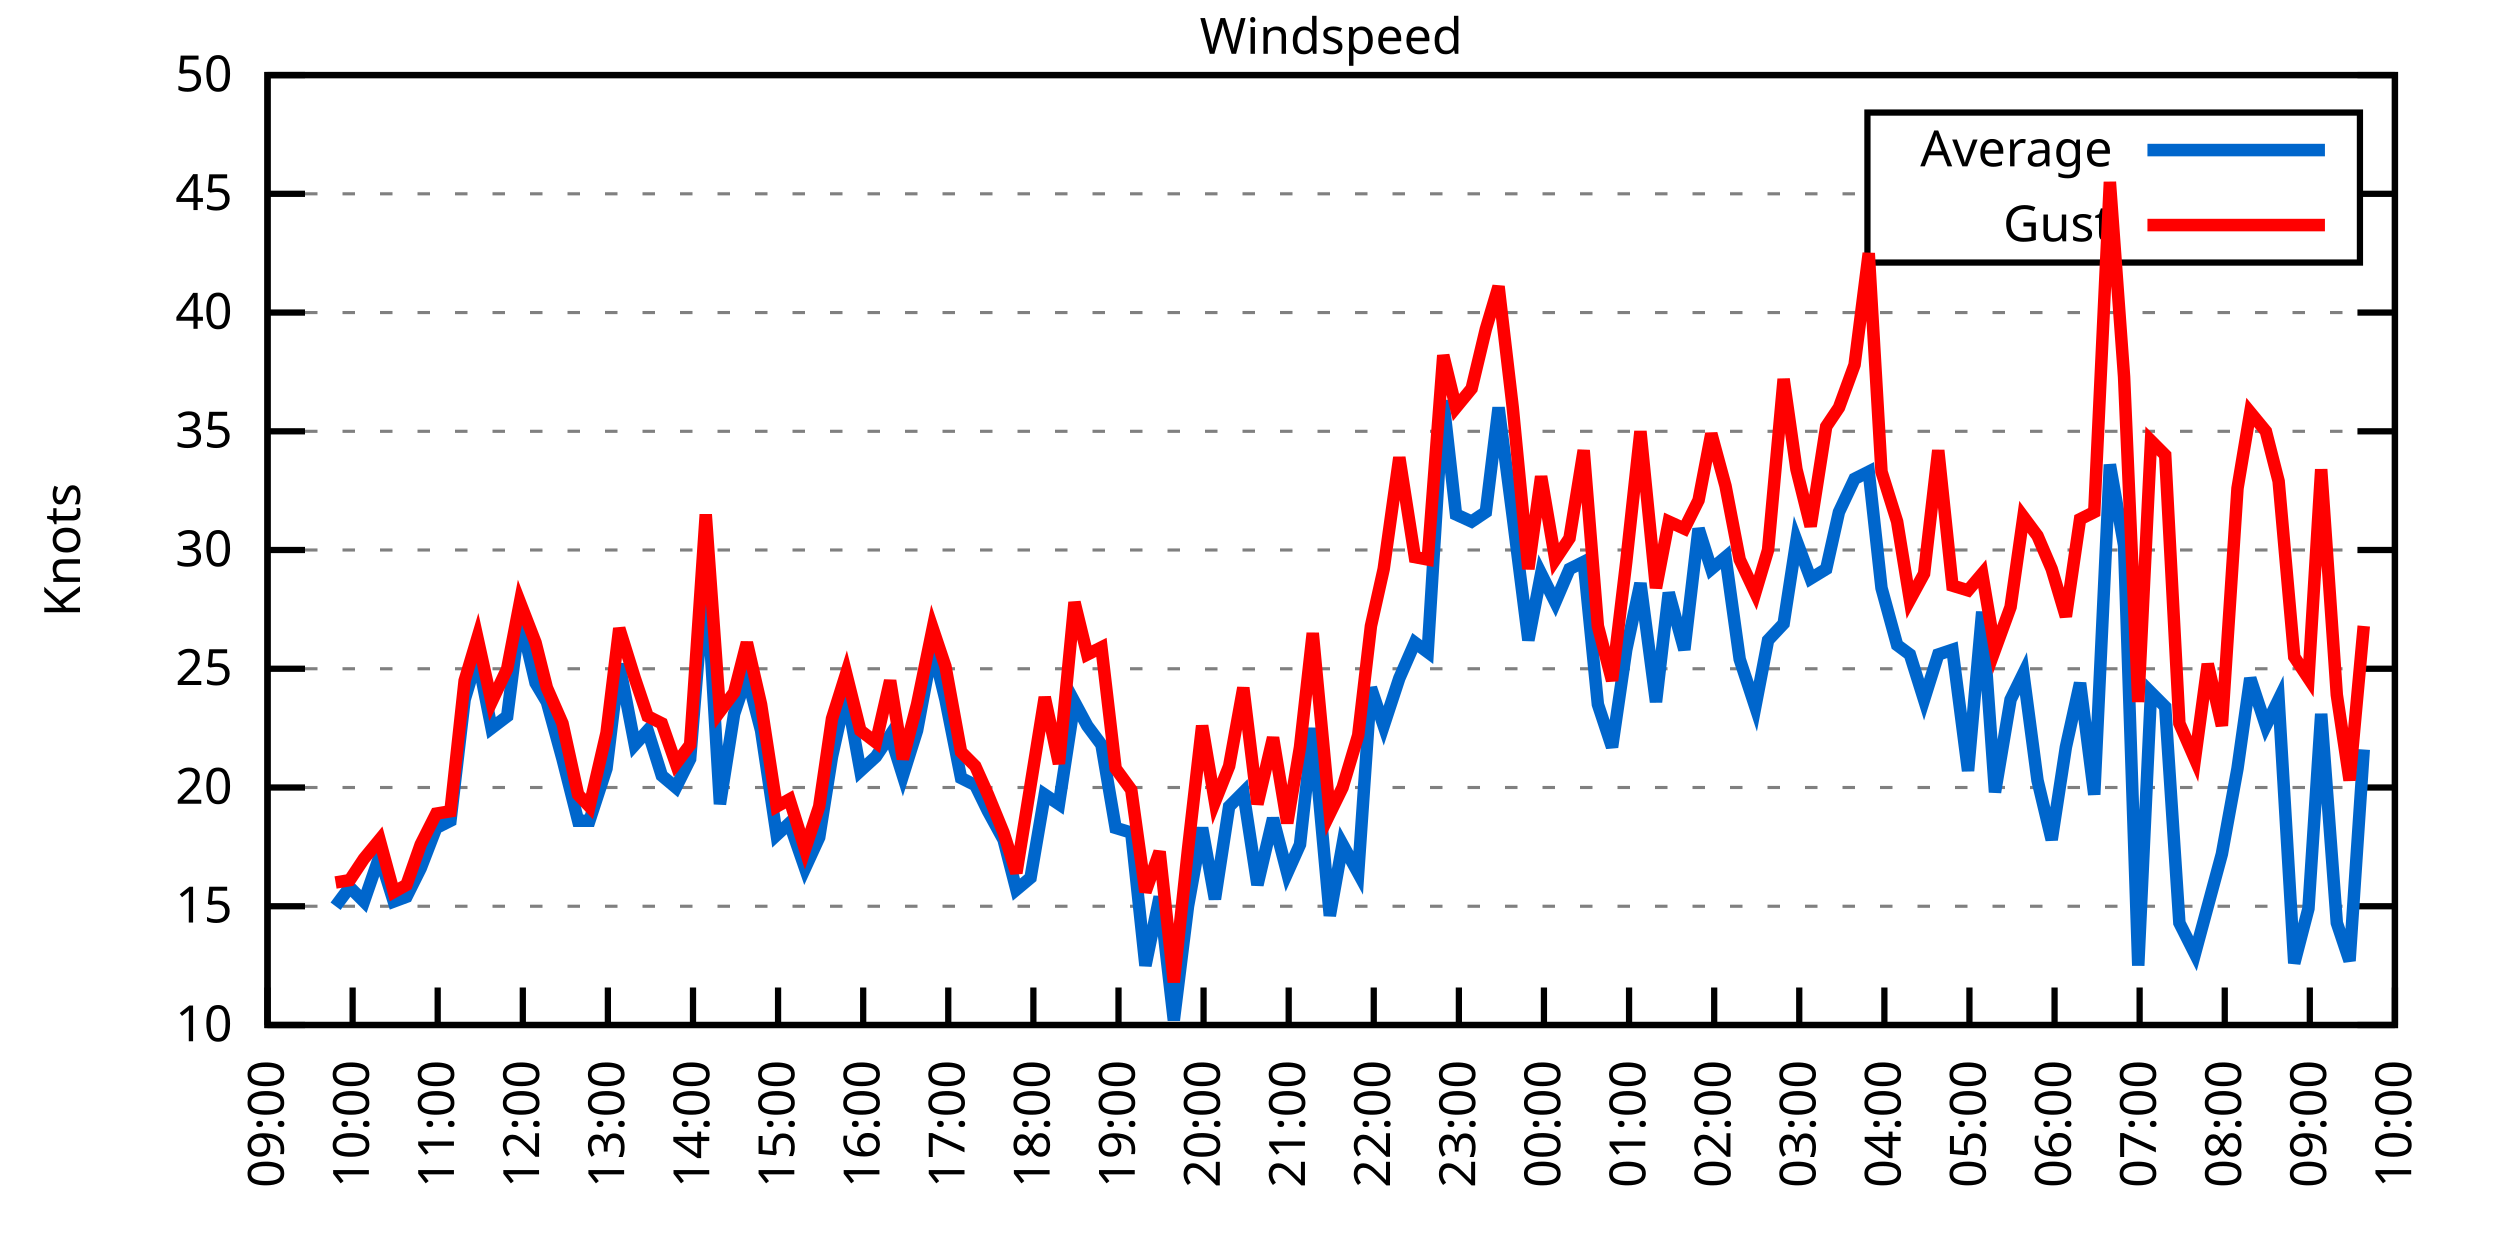
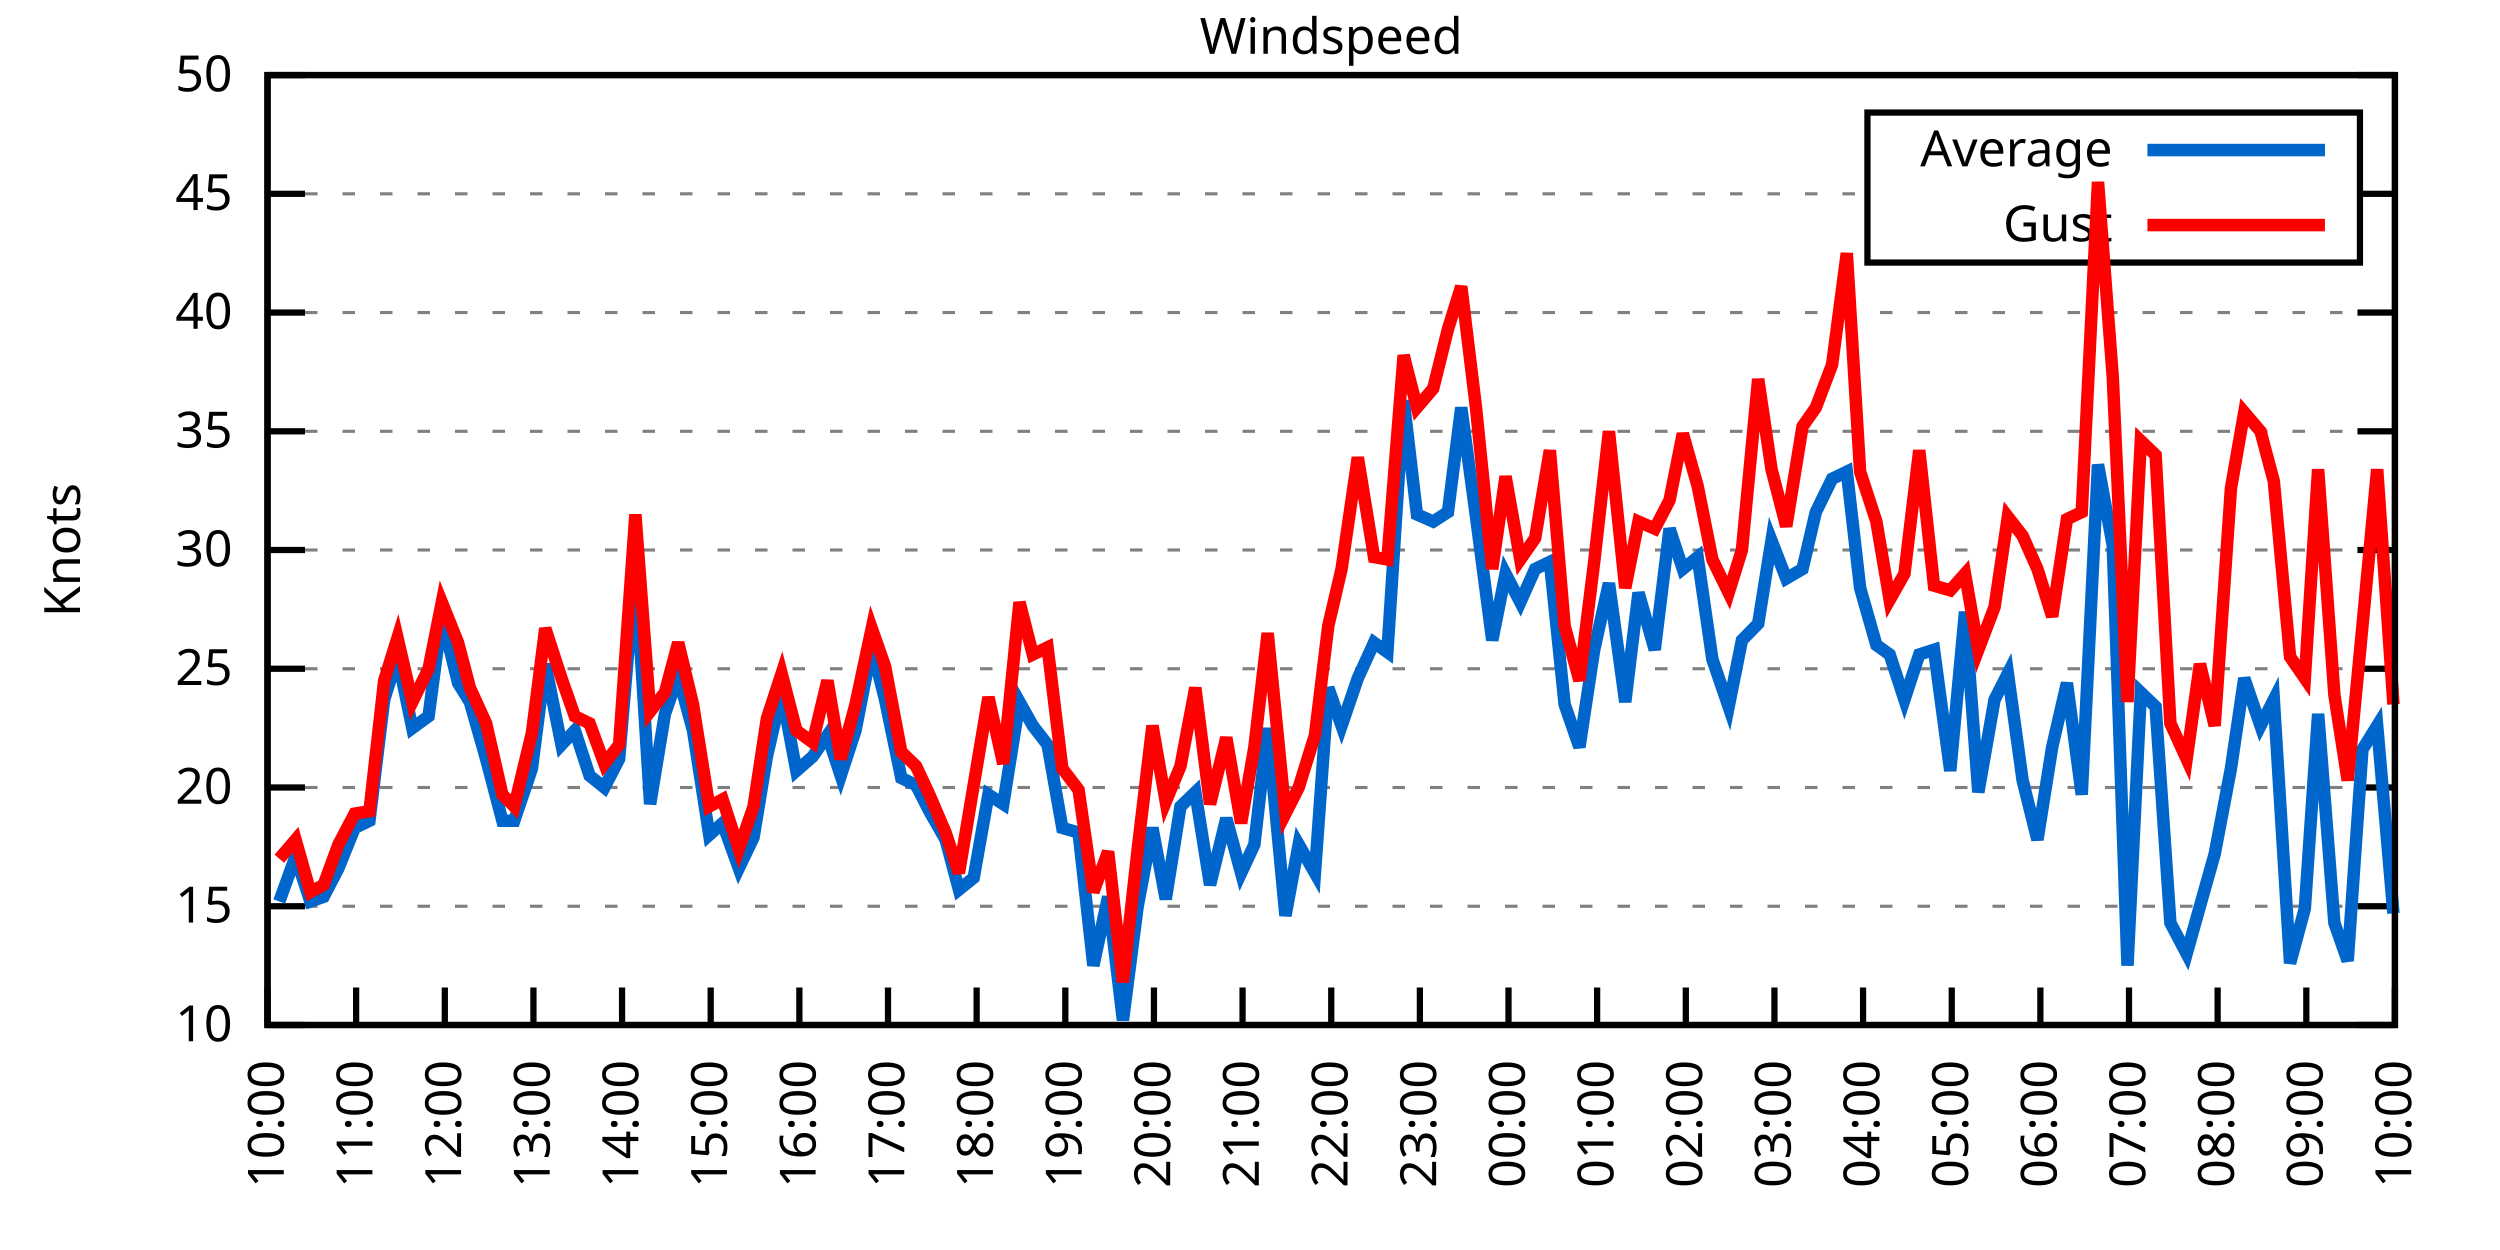
<svg xmlns="http://www.w3.org/2000/svg" xmlns:xlink="http://www.w3.org/1999/xlink" width="400" height="200" viewBox="0 0 400 200">
  <g id="gnuplot_canvas">
    <rect x="0" y="0" width="400" height="200" fill="none" />
    <defs>
      <circle id="gpDot" r="0.5" stroke-width="0.5" stroke="currentColor" />
      <path id="gpPt0" stroke-width="0.333" stroke="currentColor" d="M-1,0 h2 M0,-1 v2" />
      <path id="gpPt1" stroke-width="0.333" stroke="currentColor" d="M-1,-1 L1,1 M1,-1 L-1,1" />
      <path id="gpPt2" stroke-width="0.333" stroke="currentColor" d="M-1,0 L1,0 M0,-1 L0,1 M-1,-1 L1,1 M-1,1 L1,-1" />
      <rect id="gpPt3" stroke-width="0.333" stroke="currentColor" x="-1" y="-1" width="2" height="2" />
      <rect id="gpPt4" stroke-width="0.333" stroke="currentColor" fill="currentColor" x="-1" y="-1" width="2" height="2" />
      <circle id="gpPt5" stroke-width="0.333" stroke="currentColor" cx="0" cy="0" r="1" />
      <use xlink:href="#gpPt5" id="gpPt6" fill="currentColor" stroke="none" />
      <path id="gpPt7" stroke-width="0.333" stroke="currentColor" d="M0,-1.33 L-1.33,0.67 L1.33,0.67 z" />
      <use xlink:href="#gpPt7" id="gpPt8" fill="currentColor" stroke="none" />
      <use xlink:href="#gpPt7" id="gpPt9" stroke="currentColor" transform="rotate(180)" />
      <use xlink:href="#gpPt9" id="gpPt10" fill="currentColor" stroke="none" />
      <use xlink:href="#gpPt3" id="gpPt11" stroke="currentColor" transform="rotate(45)" />
      <use xlink:href="#gpPt11" id="gpPt12" fill="currentColor" stroke="none" />
      <path id="gpPt13" stroke-width="0.333" stroke="currentColor" d="M0,1.330 L1.265,0.411 L0.782,-1.067 L-0.782,-1.076 L-1.265,0.411 z" />
      <use xlink:href="#gpPt13" id="gpPt14" fill="currentColor" stroke="none" />
      <filter id="textbox" filterUnits="objectBoundingBox" x="0" y="0" height="1" width="1">
        <feFlood flood-color="white" flood-opacity="1" result="bgnd" />
        <feComposite in="SourceGraphic" in2="bgnd" operator="atop" />
      </filter>
      <filter id="greybox" filterUnits="objectBoundingBox" x="0" y="0" height="1" width="1">
        <feFlood flood-color="lightgrey" flood-opacity="1" result="grey" />
        <feComposite in="SourceGraphic" in2="grey" operator="atop" />
      </filter>
    </defs>
    <g fill="none" color="white" stroke="currentColor" stroke-width="1.00" stroke-linecap="butt" stroke-linejoin="miter">
</g>
    <g fill="none" color="black" stroke="currentColor" stroke-width="1.00" stroke-linecap="butt" stroke-linejoin="miter">
      <g stroke="none" shape-rendering="crispEdges">
        <polygon fill="rgb(255, 255, 255)" points="42.80,164.00 383.18,164.00 383.18,12.02 42.80,12.02 " />
      </g>
    </g>
    <g fill="none" color="black" stroke="currentColor" stroke-width="1.00" stroke-linecap="butt" stroke-linejoin="miter">
</g>
    <g fill="none" color="black" stroke="black" stroke-width="0.50" stroke-linecap="butt" stroke-linejoin="miter">
</g>
    <g fill="none" color="gray" stroke="currentColor" stroke-width="0.50" stroke-linecap="butt" stroke-linejoin="miter">
      <path stroke="gray" stroke-dasharray="2,4" class="gridline" d="M42.80,164.00 L383.19,164.00  " />
    </g>
    <g fill="none" color="gray" stroke="gray" stroke-width="1.00" stroke-linecap="butt" stroke-linejoin="miter">
</g>
    <g fill="none" color="black" stroke="currentColor" stroke-width="1.00" stroke-linecap="butt" stroke-linejoin="miter">
      <path stroke="black" d="M42.80,164.00 L48.80,164.00 M383.19,164.00 L377.19,164.00  " />
      <g transform="translate(37.20,166.60)" stroke="none" fill="black" font-family="Sans" font-size="8.00" text-anchor="end">
        <text>
          <tspan font-family="Sans"> 10</tspan>
        </text>
      </g>
    </g>
    <g fill="none" color="black" stroke="currentColor" stroke-width="1.00" stroke-linecap="butt" stroke-linejoin="miter">
</g>
    <g fill="none" color="black" stroke="black" stroke-width="0.50" stroke-linecap="butt" stroke-linejoin="miter">
</g>
    <g fill="none" color="gray" stroke="currentColor" stroke-width="0.50" stroke-linecap="butt" stroke-linejoin="miter">
      <path stroke="gray" stroke-dasharray="2,4" class="gridline" d="M42.80,145.00 L383.19,145.00  " />
    </g>
    <g fill="none" color="gray" stroke="gray" stroke-width="1.00" stroke-linecap="butt" stroke-linejoin="miter">
</g>
    <g fill="none" color="black" stroke="currentColor" stroke-width="1.00" stroke-linecap="butt" stroke-linejoin="miter">
      <path stroke="black" d="M42.80,145.00 L48.80,145.00 M383.19,145.00 L377.19,145.00  " />
      <g transform="translate(37.20,147.60)" stroke="none" fill="black" font-family="Sans" font-size="8.00" text-anchor="end">
        <text>
          <tspan font-family="Sans"> 15</tspan>
        </text>
      </g>
    </g>
    <g fill="none" color="black" stroke="currentColor" stroke-width="1.00" stroke-linecap="butt" stroke-linejoin="miter">
</g>
    <g fill="none" color="black" stroke="black" stroke-width="0.50" stroke-linecap="butt" stroke-linejoin="miter">
</g>
    <g fill="none" color="gray" stroke="currentColor" stroke-width="0.50" stroke-linecap="butt" stroke-linejoin="miter">
      <path stroke="gray" stroke-dasharray="2,4" class="gridline" d="M42.80,126.00 L383.19,126.00  " />
    </g>
    <g fill="none" color="gray" stroke="gray" stroke-width="1.00" stroke-linecap="butt" stroke-linejoin="miter">
</g>
    <g fill="none" color="black" stroke="currentColor" stroke-width="1.00" stroke-linecap="butt" stroke-linejoin="miter">
      <path stroke="black" d="M42.80,126.00 L48.80,126.00 M383.19,126.00 L377.19,126.00  " />
      <g transform="translate(37.20,128.60)" stroke="none" fill="black" font-family="Sans" font-size="8.00" text-anchor="end">
        <text>
          <tspan font-family="Sans"> 20</tspan>
        </text>
      </g>
    </g>
    <g fill="none" color="black" stroke="currentColor" stroke-width="1.00" stroke-linecap="butt" stroke-linejoin="miter">
</g>
    <g fill="none" color="black" stroke="black" stroke-width="0.50" stroke-linecap="butt" stroke-linejoin="miter">
</g>
    <g fill="none" color="gray" stroke="currentColor" stroke-width="0.50" stroke-linecap="butt" stroke-linejoin="miter">
      <path stroke="gray" stroke-dasharray="2,4" class="gridline" d="M42.80,107.00 L383.19,107.00  " />
    </g>
    <g fill="none" color="gray" stroke="gray" stroke-width="1.00" stroke-linecap="butt" stroke-linejoin="miter">
</g>
    <g fill="none" color="black" stroke="currentColor" stroke-width="1.00" stroke-linecap="butt" stroke-linejoin="miter">
      <path stroke="black" d="M42.80,107.00 L48.80,107.00 M383.19,107.00 L377.19,107.00  " />
      <g transform="translate(37.20,109.60)" stroke="none" fill="black" font-family="Sans" font-size="8.00" text-anchor="end">
        <text>
          <tspan font-family="Sans"> 25</tspan>
        </text>
      </g>
    </g>
    <g fill="none" color="black" stroke="currentColor" stroke-width="1.00" stroke-linecap="butt" stroke-linejoin="miter">
</g>
    <g fill="none" color="black" stroke="black" stroke-width="0.50" stroke-linecap="butt" stroke-linejoin="miter">
</g>
    <g fill="none" color="gray" stroke="currentColor" stroke-width="0.50" stroke-linecap="butt" stroke-linejoin="miter">
      <path stroke="gray" stroke-dasharray="2,4" class="gridline" d="M42.80,88.00 L383.19,88.00  " />
    </g>
    <g fill="none" color="gray" stroke="gray" stroke-width="1.00" stroke-linecap="butt" stroke-linejoin="miter">
</g>
    <g fill="none" color="black" stroke="currentColor" stroke-width="1.00" stroke-linecap="butt" stroke-linejoin="miter">
      <path stroke="black" d="M42.80,88.00 L48.80,88.00 M383.19,88.00 L377.19,88.00  " />
      <g transform="translate(37.20,90.60)" stroke="none" fill="black" font-family="Sans" font-size="8.00" text-anchor="end">
        <text>
          <tspan font-family="Sans"> 30</tspan>
        </text>
      </g>
    </g>
    <g fill="none" color="black" stroke="currentColor" stroke-width="1.00" stroke-linecap="butt" stroke-linejoin="miter">
</g>
    <g fill="none" color="black" stroke="black" stroke-width="0.50" stroke-linecap="butt" stroke-linejoin="miter">
</g>
    <g fill="none" color="gray" stroke="currentColor" stroke-width="0.50" stroke-linecap="butt" stroke-linejoin="miter">
      <path stroke="gray" stroke-dasharray="2,4" class="gridline" d="M42.80,69.01 L383.19,69.01  " />
    </g>
    <g fill="none" color="gray" stroke="gray" stroke-width="1.00" stroke-linecap="butt" stroke-linejoin="miter">
</g>
    <g fill="none" color="black" stroke="currentColor" stroke-width="1.00" stroke-linecap="butt" stroke-linejoin="miter">
      <path stroke="black" d="M42.80,69.01 L48.80,69.01 M383.19,69.01 L377.19,69.01  " />
      <g transform="translate(37.20,71.61)" stroke="none" fill="black" font-family="Sans" font-size="8.00" text-anchor="end">
        <text>
          <tspan font-family="Sans"> 35</tspan>
        </text>
      </g>
    </g>
    <g fill="none" color="black" stroke="currentColor" stroke-width="1.00" stroke-linecap="butt" stroke-linejoin="miter">
</g>
    <g fill="none" color="black" stroke="black" stroke-width="0.50" stroke-linecap="butt" stroke-linejoin="miter">
</g>
    <g fill="none" color="gray" stroke="currentColor" stroke-width="0.50" stroke-linecap="butt" stroke-linejoin="miter">
      <path stroke="gray" stroke-dasharray="2,4" class="gridline" d="M42.80,50.01 L383.19,50.01  " />
    </g>
    <g fill="none" color="gray" stroke="gray" stroke-width="1.00" stroke-linecap="butt" stroke-linejoin="miter">
</g>
    <g fill="none" color="black" stroke="currentColor" stroke-width="1.00" stroke-linecap="butt" stroke-linejoin="miter">
      <path stroke="black" d="M42.80,50.01 L48.80,50.01 M383.19,50.01 L377.19,50.01  " />
      <g transform="translate(37.20,52.61)" stroke="none" fill="black" font-family="Sans" font-size="8.00" text-anchor="end">
        <text>
          <tspan font-family="Sans"> 40</tspan>
        </text>
      </g>
    </g>
    <g fill="none" color="black" stroke="currentColor" stroke-width="1.00" stroke-linecap="butt" stroke-linejoin="miter">
</g>
    <g fill="none" color="black" stroke="black" stroke-width="0.50" stroke-linecap="butt" stroke-linejoin="miter">
</g>
    <g fill="none" color="gray" stroke="currentColor" stroke-width="0.50" stroke-linecap="butt" stroke-linejoin="miter">
      <path stroke="gray" stroke-dasharray="2,4" class="gridline" d="M42.80,31.01 L298.79,31.01 M377.59,31.01 L383.19,31.01  " />
    </g>
    <g fill="none" color="gray" stroke="gray" stroke-width="1.00" stroke-linecap="butt" stroke-linejoin="miter">
</g>
    <g fill="none" color="black" stroke="currentColor" stroke-width="1.00" stroke-linecap="butt" stroke-linejoin="miter">
      <path stroke="black" d="M42.80,31.01 L48.80,31.01 M383.19,31.01 L377.19,31.01  " />
      <g transform="translate(37.20,33.61)" stroke="none" fill="black" font-family="Sans" font-size="8.00" text-anchor="end">
        <text>
          <tspan font-family="Sans"> 45</tspan>
        </text>
      </g>
    </g>
    <g fill="none" color="black" stroke="currentColor" stroke-width="1.00" stroke-linecap="butt" stroke-linejoin="miter">
</g>
    <g fill="none" color="black" stroke="black" stroke-width="0.50" stroke-linecap="butt" stroke-linejoin="miter">
</g>
    <g fill="none" color="gray" stroke="currentColor" stroke-width="0.50" stroke-linecap="butt" stroke-linejoin="miter">
      <path stroke="gray" stroke-dasharray="2,4" class="gridline" d="M42.80,12.01 L383.19,12.01  " />
    </g>
    <g fill="none" color="gray" stroke="gray" stroke-width="1.00" stroke-linecap="butt" stroke-linejoin="miter">
</g>
    <g fill="none" color="black" stroke="currentColor" stroke-width="1.00" stroke-linecap="butt" stroke-linejoin="miter">
      <path stroke="black" d="M42.80,12.01 L48.80,12.01 M383.19,12.01 L377.19,12.01  " />
      <g transform="translate(37.20,14.61)" stroke="none" fill="black" font-family="Sans" font-size="8.00" text-anchor="end">
        <text>
          <tspan font-family="Sans"> 50</tspan>
        </text>
      </g>
    </g>
    <g fill="none" color="black" stroke="currentColor" stroke-width="1.00" stroke-linecap="butt" stroke-linejoin="miter">
      <path stroke="black" d="M42.80,164.00 L42.80,158.00  " />
      <g transform="translate(45.40,169.60) rotate(270.00)" stroke="none" fill="black" font-family="Sans" font-size="8.00" text-anchor="end">
        <text>
-           <tspan font-family="Sans">09:00</tspan>
-         </text>
-       </g>
-     </g>
-     <g fill="none" color="black" stroke="currentColor" stroke-width="1.00" stroke-linecap="butt" stroke-linejoin="miter">
-       <path stroke="black" d="M56.42,164.00 L56.42,158.00  " />
-       <g transform="translate(59.02,169.60) rotate(270.00)" stroke="none" fill="black" font-family="Sans" font-size="8.00" text-anchor="end">
-         <text>
          <tspan font-family="Sans">10:00</tspan>
        </text>
      </g>
    </g>
    <g fill="none" color="black" stroke="currentColor" stroke-width="1.00" stroke-linecap="butt" stroke-linejoin="miter">
-       <path stroke="black" d="M70.03,164.00 L70.03,158.00  " />
-       <g transform="translate(72.63,169.60) rotate(270.00)" stroke="none" fill="black" font-family="Sans" font-size="8.00" text-anchor="end">
+       <path stroke="black" d="M56.98,164.00 L56.98,158.00  " />
+       <g transform="translate(59.58,169.60) rotate(270.00)" stroke="none" fill="black" font-family="Sans" font-size="8.00" text-anchor="end">
        <text>
          <tspan font-family="Sans">11:00</tspan>
        </text>
      </g>
    </g>
    <g fill="none" color="black" stroke="currentColor" stroke-width="1.00" stroke-linecap="butt" stroke-linejoin="miter">
-       <path stroke="black" d="M83.65,164.00 L83.65,158.00  " />
-       <g transform="translate(86.25,169.60) rotate(270.00)" stroke="none" fill="black" font-family="Sans" font-size="8.00" text-anchor="end">
+       <path stroke="black" d="M71.17,164.00 L71.17,158.00  " />
+       <g transform="translate(73.77,169.60) rotate(270.00)" stroke="none" fill="black" font-family="Sans" font-size="8.00" text-anchor="end">
        <text>
          <tspan font-family="Sans">12:00</tspan>
        </text>
      </g>
    </g>
    <g fill="none" color="black" stroke="currentColor" stroke-width="1.00" stroke-linecap="butt" stroke-linejoin="miter">
-       <path stroke="black" d="M97.26,164.00 L97.26,158.00  " />
-       <g transform="translate(99.86,169.60) rotate(270.00)" stroke="none" fill="black" font-family="Sans" font-size="8.00" text-anchor="end">
+       <path stroke="black" d="M85.35,164.00 L85.35,158.00  " />
+       <g transform="translate(87.95,169.60) rotate(270.00)" stroke="none" fill="black" font-family="Sans" font-size="8.00" text-anchor="end">
        <text>
          <tspan font-family="Sans">13:00</tspan>
        </text>
      </g>
    </g>
    <g fill="none" color="black" stroke="currentColor" stroke-width="1.00" stroke-linecap="butt" stroke-linejoin="miter">
-       <path stroke="black" d="M110.88,164.00 L110.88,158.00  " />
-       <g transform="translate(113.48,169.60) rotate(270.00)" stroke="none" fill="black" font-family="Sans" font-size="8.00" text-anchor="end">
+       <path stroke="black" d="M99.53,164.00 L99.53,158.00  " />
+       <g transform="translate(102.13,169.60) rotate(270.00)" stroke="none" fill="black" font-family="Sans" font-size="8.00" text-anchor="end">
        <text>
          <tspan font-family="Sans">14:00</tspan>
        </text>
      </g>
    </g>
    <g fill="none" color="black" stroke="currentColor" stroke-width="1.00" stroke-linecap="butt" stroke-linejoin="miter">
-       <path stroke="black" d="M124.49,164.00 L124.49,158.00  " />
-       <g transform="translate(127.09,169.60) rotate(270.00)" stroke="none" fill="black" font-family="Sans" font-size="8.00" text-anchor="end">
+       <path stroke="black" d="M113.71,164.00 L113.71,158.00  " />
+       <g transform="translate(116.31,169.60) rotate(270.00)" stroke="none" fill="black" font-family="Sans" font-size="8.00" text-anchor="end">
        <text>
          <tspan font-family="Sans">15:00</tspan>
        </text>
      </g>
    </g>
    <g fill="none" color="black" stroke="currentColor" stroke-width="1.00" stroke-linecap="butt" stroke-linejoin="miter">
-       <path stroke="black" d="M138.11,164.00 L138.11,158.00  " />
-       <g transform="translate(140.71,169.60) rotate(270.00)" stroke="none" fill="black" font-family="Sans" font-size="8.00" text-anchor="end">
+       <path stroke="black" d="M127.90,164.00 L127.90,158.00  " />
+       <g transform="translate(130.50,169.60) rotate(270.00)" stroke="none" fill="black" font-family="Sans" font-size="8.00" text-anchor="end">
        <text>
          <tspan font-family="Sans">16:00</tspan>
        </text>
      </g>
    </g>
    <g fill="none" color="black" stroke="currentColor" stroke-width="1.00" stroke-linecap="butt" stroke-linejoin="miter">
-       <path stroke="black" d="M151.72,164.00 L151.72,158.00  " />
-       <g transform="translate(154.32,169.60) rotate(270.00)" stroke="none" fill="black" font-family="Sans" font-size="8.00" text-anchor="end">
+       <path stroke="black" d="M142.08,164.00 L142.08,158.00  " />
+       <g transform="translate(144.68,169.60) rotate(270.00)" stroke="none" fill="black" font-family="Sans" font-size="8.00" text-anchor="end">
        <text>
          <tspan font-family="Sans">17:00</tspan>
        </text>
      </g>
    </g>
    <g fill="none" color="black" stroke="currentColor" stroke-width="1.00" stroke-linecap="butt" stroke-linejoin="miter">
-       <path stroke="black" d="M165.34,164.00 L165.34,158.00  " />
-       <g transform="translate(167.94,169.60) rotate(270.00)" stroke="none" fill="black" font-family="Sans" font-size="8.00" text-anchor="end">
+       <path stroke="black" d="M156.26,164.00 L156.26,158.00  " />
+       <g transform="translate(158.86,169.60) rotate(270.00)" stroke="none" fill="black" font-family="Sans" font-size="8.00" text-anchor="end">
        <text>
          <tspan font-family="Sans">18:00</tspan>
        </text>
      </g>
    </g>
    <g fill="none" color="black" stroke="currentColor" stroke-width="1.00" stroke-linecap="butt" stroke-linejoin="miter">
-       <path stroke="black" d="M178.96,164.00 L178.96,158.00  " />
-       <g transform="translate(181.56,169.60) rotate(270.00)" stroke="none" fill="black" font-family="Sans" font-size="8.00" text-anchor="end">
+       <path stroke="black" d="M170.45,164.00 L170.45,158.00  " />
+       <g transform="translate(173.05,169.60) rotate(270.00)" stroke="none" fill="black" font-family="Sans" font-size="8.00" text-anchor="end">
        <text>
          <tspan font-family="Sans">19:00</tspan>
        </text>
      </g>
    </g>
    <g fill="none" color="black" stroke="currentColor" stroke-width="1.00" stroke-linecap="butt" stroke-linejoin="miter">
-       <path stroke="black" d="M192.57,164.00 L192.57,158.00  " />
-       <g transform="translate(195.17,169.60) rotate(270.00)" stroke="none" fill="black" font-family="Sans" font-size="8.00" text-anchor="end">
+       <path stroke="black" d="M184.63,164.00 L184.63,158.00  " />
+       <g transform="translate(187.23,169.60) rotate(270.00)" stroke="none" fill="black" font-family="Sans" font-size="8.00" text-anchor="end">
        <text>
          <tspan font-family="Sans">20:00</tspan>
        </text>
      </g>
    </g>
    <g fill="none" color="black" stroke="currentColor" stroke-width="1.00" stroke-linecap="butt" stroke-linejoin="miter">
-       <path stroke="black" d="M206.19,164.00 L206.19,158.00  " />
-       <g transform="translate(208.79,169.60) rotate(270.00)" stroke="none" fill="black" font-family="Sans" font-size="8.00" text-anchor="end">
+       <path stroke="black" d="M198.81,164.00 L198.81,158.00  " />
+       <g transform="translate(201.41,169.60) rotate(270.00)" stroke="none" fill="black" font-family="Sans" font-size="8.00" text-anchor="end">
        <text>
          <tspan font-family="Sans">21:00</tspan>
        </text>
      </g>
    </g>
    <g fill="none" color="black" stroke="currentColor" stroke-width="1.00" stroke-linecap="butt" stroke-linejoin="miter">
-       <path stroke="black" d="M219.80,164.00 L219.80,158.00  " />
-       <g transform="translate(222.40,169.60) rotate(270.00)" stroke="none" fill="black" font-family="Sans" font-size="8.00" text-anchor="end">
+       <path stroke="black" d="M213.00,164.00 L213.00,158.00  " />
+       <g transform="translate(215.60,169.60) rotate(270.00)" stroke="none" fill="black" font-family="Sans" font-size="8.00" text-anchor="end">
        <text>
          <tspan font-family="Sans">22:00</tspan>
        </text>
      </g>
    </g>
    <g fill="none" color="black" stroke="currentColor" stroke-width="1.00" stroke-linecap="butt" stroke-linejoin="miter">
-       <path stroke="black" d="M233.42,164.00 L233.42,158.00  " />
-       <g transform="translate(236.02,169.60) rotate(270.00)" stroke="none" fill="black" font-family="Sans" font-size="8.00" text-anchor="end">
+       <path stroke="black" d="M227.18,164.00 L227.18,158.00  " />
+       <g transform="translate(229.78,169.60) rotate(270.00)" stroke="none" fill="black" font-family="Sans" font-size="8.00" text-anchor="end">
        <text>
          <tspan font-family="Sans">23:00</tspan>
        </text>
      </g>
    </g>
    <g fill="none" color="black" stroke="currentColor" stroke-width="1.00" stroke-linecap="butt" stroke-linejoin="miter">
-       <path stroke="black" d="M247.03,164.00 L247.03,158.00  " />
-       <g transform="translate(249.63,169.60) rotate(270.00)" stroke="none" fill="black" font-family="Sans" font-size="8.00" text-anchor="end">
+       <path stroke="black" d="M241.36,164.00 L241.36,158.00  " />
+       <g transform="translate(243.96,169.60) rotate(270.00)" stroke="none" fill="black" font-family="Sans" font-size="8.00" text-anchor="end">
        <text>
          <tspan font-family="Sans">00:00</tspan>
        </text>
      </g>
    </g>
    <g fill="none" color="black" stroke="currentColor" stroke-width="1.00" stroke-linecap="butt" stroke-linejoin="miter">
-       <path stroke="black" d="M260.65,164.00 L260.65,158.00  " />
-       <g transform="translate(263.25,169.60) rotate(270.00)" stroke="none" fill="black" font-family="Sans" font-size="8.00" text-anchor="end">
+       <path stroke="black" d="M255.54,164.00 L255.54,158.00  " />
+       <g transform="translate(258.14,169.60) rotate(270.00)" stroke="none" fill="black" font-family="Sans" font-size="8.00" text-anchor="end">
        <text>
          <tspan font-family="Sans">01:00</tspan>
        </text>
      </g>
    </g>
    <g fill="none" color="black" stroke="currentColor" stroke-width="1.00" stroke-linecap="butt" stroke-linejoin="miter">
-       <path stroke="black" d="M274.27,164.00 L274.27,158.00  " />
-       <g transform="translate(276.87,169.60) rotate(270.00)" stroke="none" fill="black" font-family="Sans" font-size="8.00" text-anchor="end">
+       <path stroke="black" d="M269.73,164.00 L269.73,158.00  " />
+       <g transform="translate(272.33,169.60) rotate(270.00)" stroke="none" fill="black" font-family="Sans" font-size="8.00" text-anchor="end">
        <text>
          <tspan font-family="Sans">02:00</tspan>
        </text>
      </g>
    </g>
    <g fill="none" color="black" stroke="currentColor" stroke-width="1.00" stroke-linecap="butt" stroke-linejoin="miter">
-       <path stroke="black" d="M287.88,164.00 L287.88,158.00  " />
-       <g transform="translate(290.48,169.60) rotate(270.00)" stroke="none" fill="black" font-family="Sans" font-size="8.00" text-anchor="end">
+       <path stroke="black" d="M283.91,164.00 L283.91,158.00  " />
+       <g transform="translate(286.51,169.60) rotate(270.00)" stroke="none" fill="black" font-family="Sans" font-size="8.00" text-anchor="end">
        <text>
          <tspan font-family="Sans">03:00</tspan>
        </text>
      </g>
    </g>
    <g fill="none" color="black" stroke="currentColor" stroke-width="1.00" stroke-linecap="butt" stroke-linejoin="miter">
-       <path stroke="black" d="M301.50,164.00 L301.50,158.00  " />
-       <g transform="translate(304.10,169.60) rotate(270.00)" stroke="none" fill="black" font-family="Sans" font-size="8.00" text-anchor="end">
+       <path stroke="black" d="M298.09,164.00 L298.09,158.00  " />
+       <g transform="translate(300.69,169.60) rotate(270.00)" stroke="none" fill="black" font-family="Sans" font-size="8.00" text-anchor="end">
        <text>
          <tspan font-family="Sans">04:00</tspan>
        </text>
      </g>
    </g>
    <g fill="none" color="black" stroke="currentColor" stroke-width="1.00" stroke-linecap="butt" stroke-linejoin="miter">
-       <path stroke="black" d="M315.11,164.00 L315.11,158.00  " />
-       <g transform="translate(317.71,169.60) rotate(270.00)" stroke="none" fill="black" font-family="Sans" font-size="8.00" text-anchor="end">
+       <path stroke="black" d="M312.28,164.00 L312.28,158.00  " />
+       <g transform="translate(314.88,169.60) rotate(270.00)" stroke="none" fill="black" font-family="Sans" font-size="8.00" text-anchor="end">
        <text>
          <tspan font-family="Sans">05:00</tspan>
        </text>
      </g>
    </g>
    <g fill="none" color="black" stroke="currentColor" stroke-width="1.00" stroke-linecap="butt" stroke-linejoin="miter">
-       <path stroke="black" d="M328.73,164.00 L328.73,158.00  " />
-       <g transform="translate(331.33,169.60) rotate(270.00)" stroke="none" fill="black" font-family="Sans" font-size="8.00" text-anchor="end">
+       <path stroke="black" d="M326.46,164.00 L326.46,158.00  " />
+       <g transform="translate(329.06,169.60) rotate(270.00)" stroke="none" fill="black" font-family="Sans" font-size="8.00" text-anchor="end">
        <text>
          <tspan font-family="Sans">06:00</tspan>
        </text>
      </g>
    </g>
    <g fill="none" color="black" stroke="currentColor" stroke-width="1.00" stroke-linecap="butt" stroke-linejoin="miter">
-       <path stroke="black" d="M342.34,164.00 L342.34,158.00  " />
-       <g transform="translate(344.94,169.60) rotate(270.00)" stroke="none" fill="black" font-family="Sans" font-size="8.00" text-anchor="end">
+       <path stroke="black" d="M340.64,164.00 L340.64,158.00  " />
+       <g transform="translate(343.24,169.60) rotate(270.00)" stroke="none" fill="black" font-family="Sans" font-size="8.00" text-anchor="end">
        <text>
          <tspan font-family="Sans">07:00</tspan>
        </text>
      </g>
    </g>
    <g fill="none" color="black" stroke="currentColor" stroke-width="1.00" stroke-linecap="butt" stroke-linejoin="miter">
-       <path stroke="black" d="M355.96,164.00 L355.96,158.00  " />
-       <g transform="translate(358.56,169.60) rotate(270.00)" stroke="none" fill="black" font-family="Sans" font-size="8.00" text-anchor="end">
+       <path stroke="black" d="M354.82,164.00 L354.82,158.00  " />
+       <g transform="translate(357.42,169.60) rotate(270.00)" stroke="none" fill="black" font-family="Sans" font-size="8.00" text-anchor="end">
        <text>
          <tspan font-family="Sans">08:00</tspan>
        </text>
      </g>
    </g>
    <g fill="none" color="black" stroke="currentColor" stroke-width="1.00" stroke-linecap="butt" stroke-linejoin="miter">
-       <path stroke="black" d="M369.57,164.00 L369.57,158.00  " />
-       <g transform="translate(372.17,169.60) rotate(270.00)" stroke="none" fill="black" font-family="Sans" font-size="8.00" text-anchor="end">
+       <path stroke="black" d="M369.01,164.00 L369.01,158.00  " />
+       <g transform="translate(371.61,169.60) rotate(270.00)" stroke="none" fill="black" font-family="Sans" font-size="8.00" text-anchor="end">
        <text>
          <tspan font-family="Sans">09:00</tspan>
        </text>
      </g>
    </g>
    <g fill="none" color="black" stroke="currentColor" stroke-width="1.00" stroke-linecap="butt" stroke-linejoin="miter">
      <path stroke="black" d="M383.19,164.00 L383.19,158.00  " />
      <g transform="translate(385.79,169.60) rotate(270.00)" stroke="none" fill="black" font-family="Sans" font-size="8.00" text-anchor="end">
        <text>
          <tspan font-family="Sans">10:00</tspan>
        </text>
      </g>
    </g>
    <g fill="none" color="black" stroke="currentColor" stroke-width="1.00" stroke-linecap="butt" stroke-linejoin="miter">
</g>
    <g fill="none" color="black" stroke="currentColor" stroke-width="1.00" stroke-linecap="butt" stroke-linejoin="miter">
      <path stroke="black" d="M42.80,12.01 L42.80,164.00 L383.19,164.00 L383.19,12.01 L42.80,12.01 Z  " />
    </g>
    <g fill="none" color="black" stroke="currentColor" stroke-width="1.00" stroke-linecap="butt" stroke-linejoin="miter">
</g>
    <g fill="none" color="black" stroke="currentColor" stroke-width="1.00" stroke-linecap="butt" stroke-linejoin="miter">
      <path stroke="black" d="M298.79,42.01 L298.79,18.01 L377.59,18.01 L377.59,42.01 L298.79,42.01 Z  " />
    </g>
    <g id="Windspeed_plot_1">
      <g fill="none" color="white" stroke="black" stroke-width="2.00" stroke-linecap="butt" stroke-linejoin="miter">
</g>
      <g fill="none" color="black" stroke="currentColor" stroke-width="2.00" stroke-linecap="butt" stroke-linejoin="miter">
        <g transform="translate(337.99,26.61)" stroke="none" fill="black" font-family="Sans" font-size="8.00" text-anchor="end">
          <text>
            <tspan font-family="Sans">Average</tspan>
          </text>
        </g>
      </g>
      <g fill="none" color="black" stroke="currentColor" stroke-width="2.00" stroke-linecap="butt" stroke-linejoin="miter">
-         <path stroke="rgb(  0, 102, 204)" d="M343.59,24.01 L371.99,24.01 M53.69,145.00 L55.96,141.96 L58.23,144.24 L60.73,137.02 L63.00,144.24 L65.04,143.48   L67.31,138.92 L69.80,132.46 L72.07,131.32 L74.34,111.94 L76.39,105.10 L78.65,116.50 L81.15,114.60 L83.19,98.64   L85.69,109.28 L87.50,112.32 L90.00,121.44 L92.50,131.32 L94.31,131.32 L97.04,122.96 L99.08,106.24 L101.57,119.16   L103.62,116.88 L105.89,124.10 L108.15,126.00 L110.42,121.44 L112.92,90.66 L115.19,128.66 L117.46,114.22 L119.50,108.14   L121.77,116.88 L124.27,133.60 L126.31,131.70 L128.81,138.92 L131.07,133.98 L133.12,121.06 L135.39,110.80 L137.66,123.34   L140.15,121.06 L142.42,117.64 L144.46,124.10 L146.73,116.88 L149.23,103.58 L151.27,111.94 L153.77,124.48 L156.04,125.62   L158.08,129.80 L160.57,134.36 L162.62,142.34 L164.89,140.44 L167.16,127.14 L169.43,128.66 L171.92,112.32 L173.96,116.12   L176.23,119.16 L178.50,132.46 L181.00,133.22 L183.27,154.50 L185.54,143.48 L187.81,163.24 L190.08,145.00 L192.34,132.46   L194.39,143.86 L196.66,129.04 L198.93,126.76 L201.19,141.58 L203.69,130.94 L205.96,139.68 L208.00,135.12 L210.04,116.50   L212.77,146.52 L214.81,135.12 L217.31,139.68 L219.35,110.04 L221.39,116.12 L223.89,108.52 L226.38,102.82 L228.43,104.34   L230.92,64.07 L232.96,82.31 L235.46,83.45 L237.73,81.93 L239.77,65.21 L242.04,82.69 L244.54,102.44 L246.58,91.80   L248.85,96.36 L251.12,91.04 L253.39,89.90 L255.66,112.70 L257.93,119.54 L260.20,103.96 L262.47,93.32 L264.96,112.32   L267.00,94.84 L269.50,103.96 L271.77,84.59 L273.81,91.04 L276.08,89.14 L278.35,105.48 L280.85,113.08 L282.89,102.44   L285.38,99.78 L287.43,86.49 L289.70,92.56 L292.19,91.04 L294.23,81.93 L296.73,76.61 L299.00,75.47 L301.04,94.08   L303.54,103.20 L305.58,104.72 L307.85,111.94 L310.12,104.72 L312.39,103.96 L314.89,123.34 L317.15,97.88 L319.20,126.76   L321.69,111.94 L323.74,107.76 L326.00,124.86 L328.27,134.36 L330.54,119.54 L332.81,109.28 L335.08,127.14 L337.58,74.33   L339.85,87.25 L342.12,154.50 L344.16,110.80 L346.43,113.08 L348.70,147.66 L351.19,152.60 L353.24,145.00 L355.50,136.64   L358.00,122.96 L360.04,108.52 L362.54,116.12 L364.58,111.94 L367.08,154.12 L369.35,145.38 L371.39,114.22 L373.89,147.66   L375.93,153.74 L378.20,119.92  " />
+         <path stroke="rgb(  0, 102, 204)" d="M343.59,24.01 L371.99,24.01 M44.69,144.24 L47.29,137.02 L49.66,144.24 L51.78,143.48 L54.15,138.92 L56.75,132.46   L59.11,131.32 L61.47,111.94 L63.60,105.10 L65.97,116.50 L68.57,114.60 L70.69,98.64 L73.29,109.28 L75.18,112.32   L77.78,121.44 L80.38,131.32 L82.28,131.32 L85.11,122.96 L87.24,106.24 L89.84,119.16 L91.97,116.88 L94.33,124.10   L96.70,126.00 L99.06,121.44 L101.66,90.66 L104.02,128.66 L106.39,114.22 L108.51,108.14 L110.88,116.88 L113.48,133.60   L115.61,131.70 L118.21,138.92 L120.57,133.98 L122.70,121.06 L125.06,110.80 L127.42,123.34 L130.02,121.06 L132.39,117.64   L134.52,124.10 L136.88,116.88 L139.48,103.58 L141.61,111.94 L144.21,124.48 L146.57,125.62 L148.70,129.80 L151.30,134.36   L153.43,142.34 L155.79,140.44 L158.15,127.14 L160.52,128.66 L163.12,112.32 L165.25,116.12 L167.61,119.16 L169.97,132.46   L172.57,133.22 L174.94,154.50 L177.30,143.48 L179.67,163.24 L182.03,145.00 L184.39,132.46 L186.52,143.86 L188.88,129.04   L191.25,126.76 L193.61,141.58 L196.21,130.94 L198.58,139.68 L200.70,135.12 L202.83,116.50 L205.67,146.52 L207.79,135.12   L210.39,139.68 L212.52,110.04 L214.65,116.12 L217.25,108.52 L219.85,102.82 L221.98,104.34 L224.58,64.07 L226.71,82.31   L229.31,83.45 L231.67,81.93 L233.80,65.21 L236.16,82.69 L238.76,102.44 L240.89,91.80 L243.25,96.36 L245.62,91.04   L247.98,89.90 L250.34,112.70 L252.71,119.54 L255.07,103.96 L257.43,93.32 L260.04,112.32 L262.16,94.84 L264.76,103.96   L267.13,84.59 L269.25,91.04 L271.62,89.14 L273.98,105.48 L276.58,113.08 L278.71,102.44 L281.31,99.78 L283.44,86.49   L285.80,92.56 L288.40,91.04 L290.53,81.93 L293.13,76.61 L295.49,75.47 L297.62,94.08 L300.22,103.20 L302.35,104.72   L304.71,111.94 L307.08,104.72 L309.44,103.96 L312.04,123.34 L314.40,97.88 L316.53,126.76 L319.13,111.94 L321.26,107.76   L323.62,124.86 L325.99,134.36 L328.35,119.54 L330.71,109.28 L333.08,127.14 L335.68,74.33 L338.04,87.25 L340.40,154.50   L342.53,110.80 L344.90,113.08 L347.26,147.66 L349.86,152.60 L351.99,145.00 L354.35,136.64 L356.95,122.96 L359.08,108.52   L361.68,116.12 L363.81,111.94 L366.41,154.12 L368.77,145.38 L370.90,114.22 L373.50,147.66 L375.63,153.74 L377.99,119.92   L380.35,116.12 L382.95,146.14  " />
      </g>
    </g>
    <g id="Windspeed_plot_2">
      <g fill="none" color="black" stroke="currentColor" stroke-width="2.00" stroke-linecap="butt" stroke-linejoin="miter">
        <g transform="translate(337.99,38.61)" stroke="none" fill="black" font-family="Sans" font-size="8.00" text-anchor="end">
          <text>
            <tspan font-family="Sans">Gust</tspan>
          </text>
        </g>
      </g>
      <g fill="none" color="black" stroke="currentColor" stroke-width="2.00" stroke-linecap="butt" stroke-linejoin="miter">
-         <path stroke="rgb(255,   0,   0)" d="M343.59,36.01 L371.99,36.01 M53.69,141.20 L55.96,140.82 L58.23,137.40 L60.73,134.36 L63.00,142.72 L65.04,141.58   L67.31,135.12 L69.80,130.18 L72.07,129.80 L74.34,108.90 L76.39,102.06 L78.65,112.32 L81.15,107.00 L83.19,96.36   L85.69,102.82 L87.50,110.04 L90.00,115.74 L92.50,127.14 L94.31,129.04 L97.04,117.26 L99.08,100.54 L101.57,108.52   L103.62,114.60 L105.89,115.74 L108.15,122.20 L110.42,119.16 L112.92,82.31 L115.19,113.84 L117.46,110.80 L119.50,102.82   L121.77,112.70 L124.27,129.04 L126.31,127.90 L128.81,135.88 L131.07,129.04 L133.12,114.98 L135.39,107.76 L137.66,116.88   L140.15,118.78 L142.42,108.90 L144.46,121.44 L146.73,112.70 L149.23,100.54 L151.27,106.62 L153.77,120.30 L156.04,122.58   L158.08,127.14 L160.57,133.22 L162.62,139.68 L164.89,125.62 L167.16,111.56 L169.43,122.20 L171.92,96.36 L173.96,104.72   L176.23,103.58 L178.50,122.96 L181.00,126.38 L183.27,142.72 L185.54,136.26 L187.81,157.16 L190.08,135.88 L192.34,116.12   L194.39,128.28 L196.66,122.58 L198.93,110.04 L201.19,128.66 L203.69,118.02 L205.96,131.70 L208.00,119.54 L210.04,101.30   L212.77,130.18 L214.81,126.00 L217.31,117.64 L219.35,100.16 L221.39,91.04 L223.89,73.19 L226.38,89.14 L228.43,89.52   L230.92,56.85 L232.96,65.21 L235.46,62.17 L237.73,52.67 L239.77,45.83 L242.04,65.21 L244.54,91.04 L246.58,76.23   L248.85,89.52 L251.12,86.11 L253.39,72.05 L255.66,100.16 L257.93,108.90 L260.20,89.90 L262.47,69.01 L264.96,94.08   L267.00,83.45 L269.50,84.59 L271.77,80.03 L273.81,69.39 L276.08,77.75 L278.35,89.52 L280.85,94.84 L282.89,88.00   L285.38,60.65 L287.43,75.09 L289.70,84.21 L292.19,68.25 L294.23,65.21 L296.73,58.37 L299.00,40.51 L301.04,75.47   L303.54,83.45 L305.58,95.98 L307.85,91.80 L310.12,72.05 L312.39,93.70 L314.89,94.46 L317.15,91.80 L319.20,103.96   L321.69,97.12 L323.74,82.69 L326.00,85.73 L328.27,91.04 L330.54,98.64 L332.81,83.07 L335.08,81.93 L337.58,29.11   L339.85,60.27 L342.12,112.32 L344.16,70.53 L346.43,72.81 L348.70,115.74 L351.19,121.44 L353.24,106.24 L355.50,116.12   L358.00,78.13 L360.04,65.97 L362.54,69.01 L364.58,76.99 L367.08,105.10 L369.35,108.52 L371.39,75.09 L373.89,111.18   L375.93,124.86 L378.20,100.16  " />
+         <path stroke="rgb(255,   0,   0)" d="M343.59,36.01 L371.99,36.01 M44.69,137.40 L47.29,134.36 L49.66,142.72 L51.78,141.58 L54.15,135.12 L56.75,130.18   L59.11,129.80 L61.47,108.90 L63.60,102.06 L65.97,112.32 L68.57,107.00 L70.69,96.36 L73.29,102.82 L75.18,110.04   L77.78,115.74 L80.38,127.14 L82.28,129.04 L85.11,117.26 L87.24,100.54 L89.84,108.52 L91.97,114.60 L94.33,115.74   L96.70,122.20 L99.06,119.16 L101.66,82.31 L104.02,113.84 L106.39,110.80 L108.51,102.82 L110.88,112.70 L113.48,129.04   L115.61,127.90 L118.21,135.88 L120.57,129.04 L122.70,114.98 L125.06,107.76 L127.42,116.88 L130.02,118.78 L132.39,108.90   L134.52,121.44 L136.88,112.70 L139.48,100.54 L141.61,106.62 L144.21,120.30 L146.57,122.58 L148.70,127.14 L151.30,133.22   L153.43,139.68 L155.79,125.62 L158.15,111.56 L160.52,122.20 L163.12,96.36 L165.25,104.72 L167.61,103.58 L169.97,122.96   L172.57,126.38 L174.94,142.72 L177.30,136.26 L179.67,157.16 L182.03,135.88 L184.39,116.12 L186.52,128.28 L188.88,122.58   L191.25,110.04 L193.61,128.66 L196.21,118.02 L198.58,131.70 L200.70,119.54 L202.83,101.30 L205.67,130.18 L207.79,126.00   L210.39,117.64 L212.52,100.16 L214.65,91.04 L217.25,73.19 L219.85,89.14 L221.98,89.52 L224.58,56.85 L226.71,65.21   L229.31,62.17 L231.67,52.67 L233.80,45.83 L236.16,65.21 L238.76,91.04 L240.89,76.23 L243.25,89.52 L245.62,86.11   L247.98,72.05 L250.34,100.16 L252.71,108.90 L255.07,89.90 L257.43,69.01 L260.04,94.08 L262.16,83.45 L264.76,84.59   L267.13,80.03 L269.25,69.39 L271.62,77.75 L273.98,89.52 L276.58,94.84 L278.71,88.00 L281.31,60.65 L283.44,75.09   L285.80,84.21 L288.40,68.25 L290.53,65.21 L293.13,58.37 L295.49,40.51 L297.62,75.47 L300.22,83.45 L302.35,95.98   L304.71,91.80 L307.08,72.05 L309.44,93.70 L312.04,94.46 L314.40,91.80 L316.53,103.96 L319.13,97.12 L321.26,82.69   L323.62,85.73 L325.99,91.04 L328.35,98.64 L330.71,83.07 L333.08,81.93 L335.68,29.11 L338.04,60.27 L340.40,112.32   L342.53,70.53 L344.90,72.81 L347.26,115.74 L349.86,121.44 L351.99,106.24 L354.35,116.12 L356.95,78.13 L359.08,65.97   L361.68,69.01 L363.81,76.99 L366.41,105.10 L368.77,108.52 L370.90,75.09 L373.50,111.18 L375.63,124.86 L377.99,100.16   L380.35,75.09 L382.95,112.70  " />
      </g>
    </g>
    <g fill="none" color="black" stroke="currentColor" stroke-width="2.00" stroke-linecap="butt" stroke-linejoin="miter">
</g>
    <g fill="none" color="black" stroke="black" stroke-width="1.00" stroke-linecap="butt" stroke-linejoin="miter">
</g>
    <g fill="none" color="black" stroke="currentColor" stroke-width="1.00" stroke-linecap="butt" stroke-linejoin="miter">
      <path stroke="black" d="M42.80,12.01 L42.80,164.00 L383.19,164.00 L383.19,12.01 L42.80,12.01 Z  " />
      <g transform="translate(12.80,88.01) rotate(270.00)" stroke="none" fill="black" font-family="Sans" font-size="8.00" text-anchor="middle">
        <text>
          <tspan font-family="Sans">Knots</tspan>
        </text>
      </g>
    </g>
    <g fill="none" color="black" stroke="currentColor" stroke-width="1.00" stroke-linecap="butt" stroke-linejoin="miter">
</g>
    <g fill="none" color="black" stroke="currentColor" stroke-width="1.00" stroke-linecap="butt" stroke-linejoin="miter">
      <g transform="translate(212.99,8.61)" stroke="none" fill="black" font-family="Sans" font-size="8.00" text-anchor="middle">
        <text>
          <tspan font-family="Sans">Windspeed</tspan>
        </text>
      </g>
    </g>
    <g fill="none" color="black" stroke="currentColor" stroke-width="1.00" stroke-linecap="butt" stroke-linejoin="miter">
</g>
  </g>
</svg>
